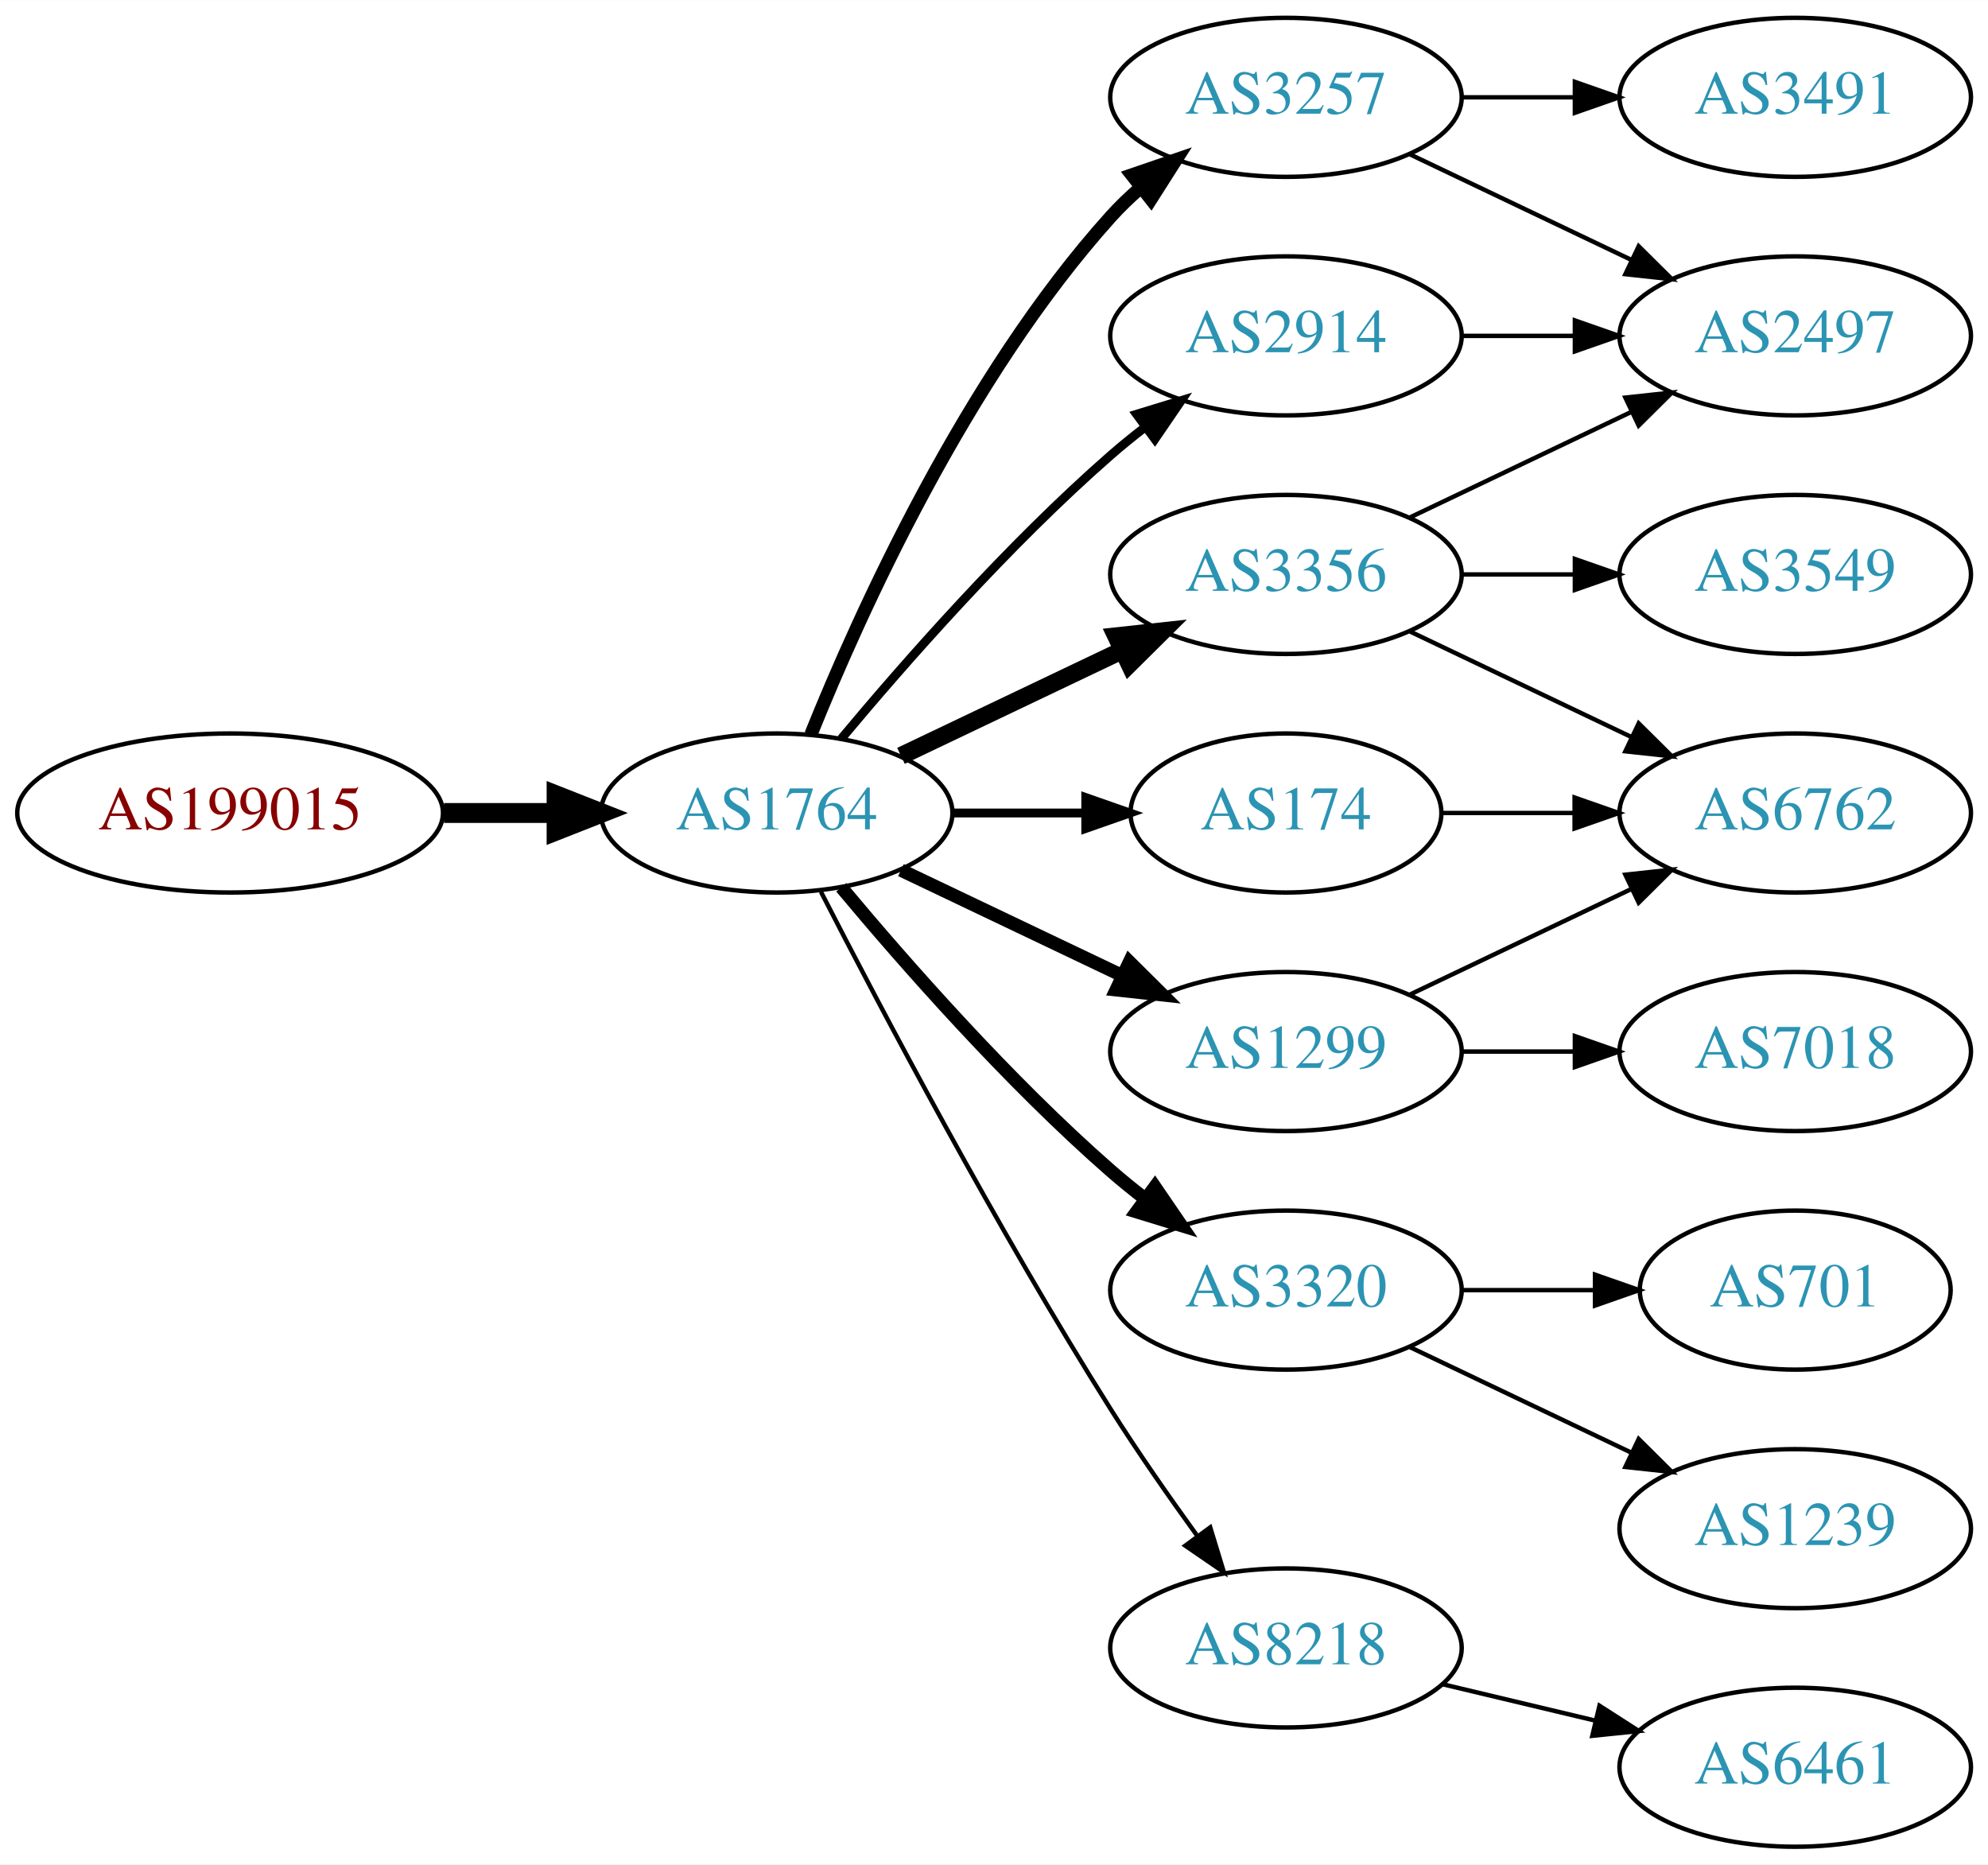
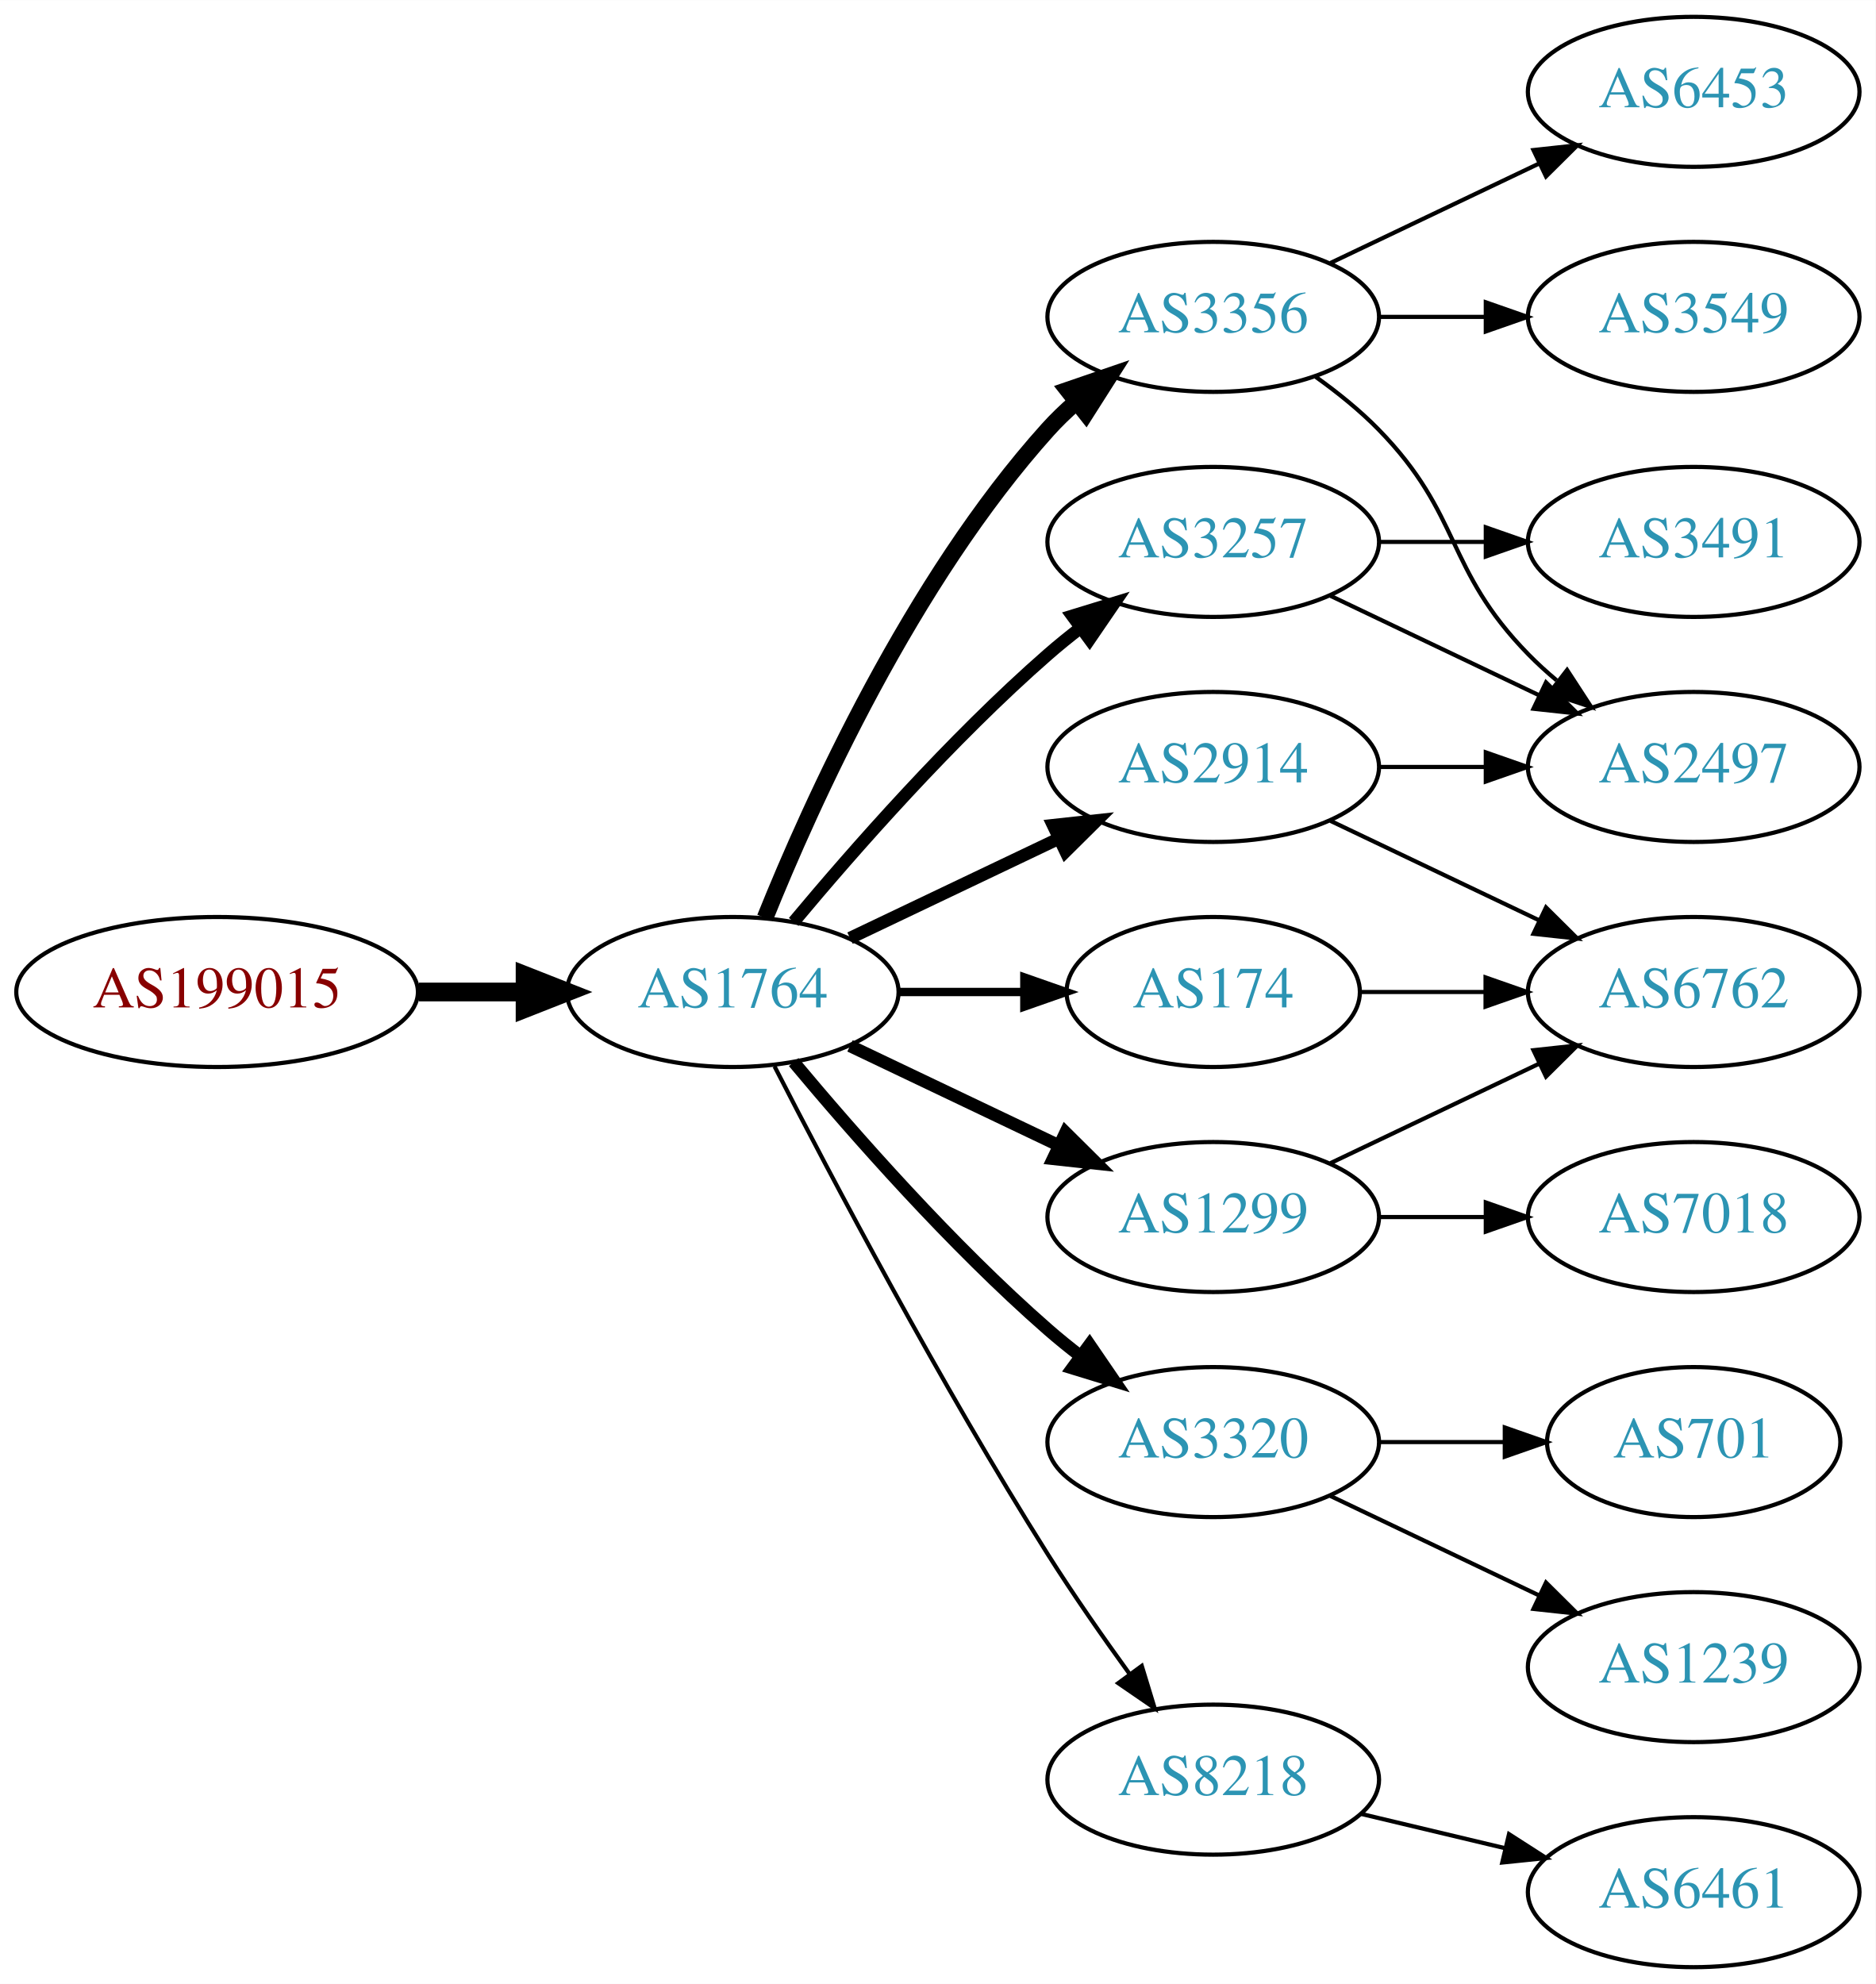
- <svg xmlns="http://www.w3.org/2000/svg" xmlns:xlink="http://www.w3.org/1999/xlink" width="450pt" height="422pt" viewBox="0.00 0.00 450.07 422.00">
-   <g id="graph0" class="graph" transform="scale(1 1) rotate(0) translate(4 418)">
-     <polygon fill="white" stroke="none" points="-4,4 -4,-418 446.07,-418 446.07,4 -4,4" />
+ <svg xmlns="http://www.w3.org/2000/svg" xmlns:xlink="http://www.w3.org/1999/xlink" width="450pt" height="476pt" viewBox="0.00 0.00 450.07 476.00">
+   <g id="graph0" class="graph" transform="scale(1 1) rotate(0) translate(4 472)">
+     <polygon fill="white" stroke="none" points="-4,4 -4,-472 446.07,-472 446.07,4 -4,4" />
    <g id="node1" class="node">
      <g id="a_node1">
        <a xlink:href="/asn/199015" xlink:title="AS199015 ~ Frequentis AG [AT]">
          <ellipse fill="#ffffff" stroke="black" cx="48.096" cy="-234" rx="48.192" ry="18" />
          <text text-anchor="middle" x="48.096" y="-230.3" font-family="Times,serif" font-size="14.00" fill="#880000">AS199015</text>
        </a>
      </g>
    </g>
    <g id="node2" class="node">
      <g id="a_node2">
        <a xlink:href="/asn/1764" xlink:title="AS1764 ~ NEXTLAYER-AS [AT]">
          <ellipse fill="#ffffff" stroke="black" cx="171.838" cy="-234" rx="39.794" ry="18" />
          <text text-anchor="middle" x="171.838" y="-230.3" font-family="Times,serif" font-size="14.00" fill="#2c94b3">AS1764</text>
        </a>
      </g>
    </g>
    <g id="edge1" class="edge">
      <path fill="none" stroke="black" stroke-width="4.5" d="M96.513,-234C104.867,-234 113.577,-234 121.969,-234" />
      <polygon fill="black" stroke="black" stroke-width="4.5" points="122.004,-237.938 132.004,-234 122.004,-230.063 122.004,-237.938" />
    </g>
    <g id="node3" class="node">
      <g id="a_node3">
-         <a xlink:href="/asn/3257" xlink:title="AS3257 ~ GTT [DE]">
+         <a xlink:href="/asn/3356" xlink:title="AS3356 ~ Level 3 Parent, LLC [US]">
          <ellipse fill="#ffffff" stroke="black" cx="287.131" cy="-396" rx="39.794" ry="18" />
-           <text text-anchor="middle" x="287.131" y="-392.3" font-family="Times,serif" font-size="14.00" fill="#2c94b3">AS3257</text>
+           <text text-anchor="middle" x="287.131" y="-392.3" font-family="Times,serif" font-size="14.00" fill="#2c94b3">AS3356</text>
        </a>
      </g>
    </g>
    <g id="edge2" class="edge">
-       <path fill="none" stroke="black" stroke-width="3" d="M179.586,-251.787C190.637,-279.243 214.69,-332.578 247.484,-369 249.487,-371.224 251.706,-373.363 254.038,-375.397" />
-       <polygon fill="black" stroke="black" stroke-width="3" points="252.236,-378.433 262.257,-381.873 256.569,-372.935 252.236,-378.433" />
+       <path fill="none" stroke="black" stroke-width="4" d="M179.586,-251.787C190.637,-279.243 214.69,-332.578 247.484,-369 249.487,-371.224 251.706,-373.363 254.038,-375.397" />
+       <polygon fill="black" stroke="black" stroke-width="4" points="252.236,-378.433 262.257,-381.873 256.569,-372.935 252.236,-378.433" />
    </g>
    <g id="node4" class="node">
      <g id="a_node4">
+         <a xlink:href="/asn/1299" xlink:title="AS1299 ~ Telia Carrier [EU]">
+           <ellipse fill="#ffffff" stroke="black" cx="287.131" cy="-180" rx="39.794" ry="18" />
+           <text text-anchor="middle" x="287.131" y="-176.3" font-family="Times,serif" font-size="14.00" fill="#2c94b3">AS1299</text>
+         </a>
+       </g>
+     </g>
+     <g id="edge3" class="edge">
+       <path fill="none" stroke="black" stroke-width="3" d="M199.974,-221.066C214.968,-213.919 233.789,-204.948 250.013,-197.215" />
+       <polygon fill="black" stroke="black" stroke-width="3" points="251.695,-200.291 259.216,-192.829 248.683,-193.972 251.695,-200.291" />
+     </g>
+     <g id="node5" class="node">
+       <g id="a_node5">
        <a xlink:href="/asn/174" xlink:title="AS174 ~ Cogent Communications [US]">
          <ellipse fill="#ffffff" stroke="black" cx="287.131" cy="-234" rx="35.194" ry="18" />
          <text text-anchor="middle" x="287.131" y="-230.3" font-family="Times,serif" font-size="14.00" fill="#2c94b3">AS174</text>
        </a>
      </g>
    </g>
-     <g id="edge3" class="edge">
+     <g id="edge4" class="edge">
      <path fill="none" stroke="black" stroke-width="2" d="M211.51,-234C221.215,-234 231.706,-234 241.669,-234" />
      <polygon fill="black" stroke="black" stroke-width="2" points="241.805,-237.5 251.805,-234 241.805,-230.5 241.805,-237.5" />
    </g>
-     <g id="node5" class="node">
-       <g id="a_node5">
+     <g id="node6" class="node">
+       <g id="a_node6">
+         <a xlink:href="/asn/2914" xlink:title="AS2914 ~ NTT America, Inc. [US]">
+           <ellipse fill="#ffffff" stroke="black" cx="287.131" cy="-288" rx="39.794" ry="18" />
+           <text text-anchor="middle" x="287.131" y="-284.3" font-family="Times,serif" font-size="14.00" fill="#2c94b3">AS2914</text>
+         </a>
+       </g>
+     </g>
+     <g id="edge5" class="edge">
+       <path fill="none" stroke="black" stroke-width="3" d="M199.974,-246.934C214.968,-254.081 233.789,-263.052 250.013,-270.785" />
+       <polygon fill="black" stroke="black" stroke-width="3" points="248.683,-274.028 259.216,-275.171 251.695,-267.709 248.683,-274.028" />
+     </g>
+     <g id="node7" class="node">
+       <g id="a_node7">
+         <a xlink:href="/asn/3257" xlink:title="AS3257 ~ GTT [DE]">
+           <ellipse fill="#ffffff" stroke="black" cx="287.131" cy="-342" rx="39.794" ry="18" />
+           <text text-anchor="middle" x="287.131" y="-338.3" font-family="Times,serif" font-size="14.00" fill="#2c94b3">AS3257</text>
+         </a>
+       </g>
+     </g>
+     <g id="edge6" class="edge">
+       <path fill="none" stroke="black" stroke-width="3" d="M186.468,-250.817C200.751,-267.929 224.297,-294.745 247.484,-315 249.95,-317.154 252.589,-319.294 255.286,-321.372" />
+       <polygon fill="black" stroke="black" stroke-width="3" points="253.311,-324.264 263.44,-327.37 257.459,-318.625 253.311,-324.264" />
+     </g>
+     <g id="node8" class="node">
+       <g id="a_node8">
        <a xlink:href="/asn/3320" xlink:title="AS3320 ~ DTAG [DE]">
          <ellipse fill="#ffffff" stroke="black" cx="287.131" cy="-126" rx="39.794" ry="18" />
          <text text-anchor="middle" x="287.131" y="-122.3" font-family="Times,serif" font-size="14.00" fill="#2c94b3">AS3320</text>
        </a>
      </g>
    </g>
-     <g id="edge4" class="edge">
+     <g id="edge7" class="edge">
      <path fill="none" stroke="black" stroke-width="3" d="M186.468,-217.183C200.751,-200.071 224.297,-173.255 247.484,-153 249.95,-150.846 252.589,-148.706 255.286,-146.628" />
      <polygon fill="black" stroke="black" stroke-width="3" points="257.459,-149.375 263.44,-140.63 253.311,-143.736 257.459,-149.375" />
    </g>
-     <g id="node6" class="node">
-       <g id="a_node6">
-         <a xlink:href="/asn/1299" xlink:title="AS1299 ~ Telia Carrier [EU]">
-           <ellipse fill="#ffffff" stroke="black" cx="287.131" cy="-180" rx="39.794" ry="18" />
-           <text text-anchor="middle" x="287.131" y="-176.3" font-family="Times,serif" font-size="14.00" fill="#2c94b3">AS1299</text>
-         </a>
-       </g>
-     </g>
-     <g id="edge5" class="edge">
-       <path fill="none" stroke="black" stroke-width="3" d="M199.974,-221.066C214.968,-213.919 233.789,-204.948 250.013,-197.215" />
-       <polygon fill="black" stroke="black" stroke-width="3" points="251.695,-200.291 259.216,-192.829 248.683,-193.972 251.695,-200.291" />
-     </g>
-     <g id="node7" class="node">
-       <g id="a_node7">
-         <a xlink:href="/asn/2914" xlink:title="AS2914 ~ NTT America, Inc. [US]">
-           <ellipse fill="#ffffff" stroke="black" cx="287.131" cy="-342" rx="39.794" ry="18" />
-           <text text-anchor="middle" x="287.131" y="-338.3" font-family="Times,serif" font-size="14.00" fill="#2c94b3">AS2914</text>
-         </a>
-       </g>
-     </g>
-     <g id="edge6" class="edge">
-       <path fill="none" stroke="black" stroke-width="2" d="M186.468,-250.817C200.751,-267.929 224.297,-294.745 247.484,-315 249.95,-317.154 252.589,-319.294 255.286,-321.372" />
-       <polygon fill="black" stroke="black" stroke-width="2" points="253.311,-324.264 263.44,-327.37 257.459,-318.625 253.311,-324.264" />
-     </g>
-     <g id="node8" class="node">
-       <g id="a_node8">
+     <g id="node9" class="node">
+       <g id="a_node9">
        <a xlink:href="/asn/8218" xlink:title="AS8218 ~ legacy Neotelecoms [FR]">
          <ellipse fill="#ffffff" stroke="black" cx="287.131" cy="-45" rx="39.794" ry="18" />
          <text text-anchor="middle" x="287.131" y="-41.3" font-family="Times,serif" font-size="14.00" fill="#2c94b3">AS8218</text>
        </a>
      </g>
    </g>
-     <g id="edge7" class="edge">
+     <g id="edge8" class="edge">
      <path fill="none" stroke="black" d="M181.864,-216.148C195.3,-189.945 221.75,-139.763 247.484,-99 253.547,-89.396 260.667,-79.187 267.133,-70.261" />
      <polygon fill="black" stroke="black" points="269.984,-72.291 273.075,-62.157 264.339,-68.152 269.984,-72.291" />
    </g>
-     <g id="node9" class="node">
-       <g id="a_node9">
-         <a xlink:href="/asn/3356" xlink:title="AS3356 ~ Level 3 Parent, LLC [US]">
-           <ellipse fill="#ffffff" stroke="black" cx="287.131" cy="-288" rx="39.794" ry="18" />
-           <text text-anchor="middle" x="287.131" y="-284.3" font-family="Times,serif" font-size="14.00" fill="#2c94b3">AS3356</text>
-         </a>
-       </g>
-     </g>
-     <g id="edge8" class="edge">
-       <path fill="none" stroke="black" stroke-width="4" d="M199.974,-246.934C214.968,-254.081 233.789,-263.052 250.013,-270.785" />
-       <polygon fill="black" stroke="black" stroke-width="4" points="248.683,-274.028 259.216,-275.171 251.695,-267.709 248.683,-274.028" />
-     </g>
    <g id="node10" class="node">
      <g id="a_node10">
-         <a xlink:href="/asn/2497" xlink:title="AS2497 ~ Internet Initiative Japan Inc. [JP]">
-           <ellipse fill="#ffffff" stroke="black" cx="402.424" cy="-342" rx="39.794" ry="18" />
-           <text text-anchor="middle" x="402.424" y="-338.3" font-family="Times,serif" font-size="14.00" fill="#2c94b3">AS2497</text>
+         <a xlink:href="/asn/3549" xlink:title="AS3549 ~ Level 3 Parent, LLC [US]">
+           <ellipse fill="#ffffff" stroke="black" cx="402.424" cy="-396" rx="39.794" ry="18" />
+           <text text-anchor="middle" x="402.424" y="-392.3" font-family="Times,serif" font-size="14.00" fill="#2c94b3">AS3549</text>
        </a>
      </g>
    </g>
    <g id="edge9" class="edge">
-       <path fill="none" stroke="black" d="M315.267,-383.066C330.261,-375.919 349.082,-366.948 365.306,-359.215" />
-       <polygon fill="black" stroke="black" points="366.988,-362.291 374.509,-354.829 363.976,-355.972 366.988,-362.291" />
+       <path fill="none" stroke="black" d="M326.803,-396C335.006,-396 343.77,-396 352.302,-396" />
+       <polygon fill="black" stroke="black" points="352.541,-399.5 362.541,-396 352.541,-392.5 352.541,-399.5" />
    </g>
    <g id="node11" class="node">
      <g id="a_node11">
-         <a xlink:href="/asn/3491" xlink:title="AS3491 ~ PCCW Global, Inc. [US]">
-           <ellipse fill="#ffffff" stroke="black" cx="402.424" cy="-396" rx="39.794" ry="18" />
-           <text text-anchor="middle" x="402.424" y="-392.3" font-family="Times,serif" font-size="14.00" fill="#2c94b3">AS3491</text>
+         <a xlink:href="/asn/2497" xlink:title="AS2497 ~ Internet Initiative Japan Inc. [JP]">
+           <ellipse fill="#ffffff" stroke="black" cx="402.424" cy="-288" rx="39.794" ry="18" />
+           <text text-anchor="middle" x="402.424" y="-284.3" font-family="Times,serif" font-size="14.00" fill="#2c94b3">AS2497</text>
        </a>
      </g>
    </g>
    <g id="edge10" class="edge">
-       <path fill="none" stroke="black" d="M326.803,-396C335.006,-396 343.77,-396 352.302,-396" />
-       <polygon fill="black" stroke="black" points="352.541,-399.5 362.541,-396 352.541,-392.5 352.541,-399.5" />
+       <path fill="none" stroke="black" d="M311.725,-381.611C316.981,-377.852 322.313,-373.563 326.777,-369 346.95,-348.383 342.605,-335.617 362.777,-315 364.87,-312.861 367.154,-310.782 369.53,-308.79" />
+       <polygon fill="black" stroke="black" points="372.049,-311.268 377.83,-302.389 367.774,-305.725 372.049,-311.268" />
    </g>
    <g id="node12" class="node">
      <g id="a_node12">
+         <a xlink:href="/asn/6453" xlink:title="AS6453 ~ TATA COMMUNICATIONS (AMERICA) INC [US]">
+           <ellipse fill="#ffffff" stroke="black" cx="402.424" cy="-450" rx="39.794" ry="18" />
+           <text text-anchor="middle" x="402.424" y="-446.3" font-family="Times,serif" font-size="14.00" fill="#2c94b3">AS6453</text>
+         </a>
+       </g>
+     </g>
+     <g id="edge11" class="edge">
+       <path fill="none" stroke="black" d="M315.267,-408.934C330.261,-416.081 349.082,-425.052 365.306,-432.785" />
+       <polygon fill="black" stroke="black" points="363.976,-436.028 374.509,-437.171 366.988,-429.709 363.976,-436.028" />
+     </g>
+     <g id="node13" class="node">
+       <g id="a_node13">
        <a xlink:href="/asn/6762" xlink:title="AS6762 ~ TELECOM ITALIA SPARKLE S.p.A. [IT]">
          <ellipse fill="#ffffff" stroke="black" cx="402.424" cy="-234" rx="39.794" ry="18" />
          <text text-anchor="middle" x="402.424" y="-230.3" font-family="Times,serif" font-size="14.00" fill="#2c94b3">AS6762</text>
        </a>
      </g>
    </g>
-     <g id="edge11" class="edge">
-       <path fill="none" stroke="black" d="M322.43,-234C331.807,-234 342.158,-234 352.192,-234" />
-       <polygon fill="black" stroke="black" points="352.481,-237.5 362.481,-234 352.481,-230.5 352.481,-237.5" />
-     </g>
-     <g id="node13" class="node">
-       <g id="a_node13">
-         <a xlink:href="/asn/701" xlink:title="AS701 ~ UUNET [US]">
-           <ellipse fill="#ffffff" stroke="black" cx="402.424" cy="-126" rx="35.194" ry="18" />
-           <text text-anchor="middle" x="402.424" y="-122.3" font-family="Times,serif" font-size="14.00" fill="#2c94b3">AS701</text>
-         </a>
-       </g>
-     </g>
-     <g id="edge12" class="edge">
-       <path fill="none" stroke="black" d="M326.803,-126C336.508,-126 346.999,-126 356.962,-126" />
-       <polygon fill="black" stroke="black" points="357.098,-129.5 367.098,-126 357.098,-122.5 357.098,-129.5" />
-     </g>
-     <g id="node14" class="node">
-       <g id="a_node14">
-         <a xlink:href="/asn/1239" xlink:title="AS1239 ~ Sprint [US]">
-           <ellipse fill="#ffffff" stroke="black" cx="402.424" cy="-72" rx="39.794" ry="18" />
-           <text text-anchor="middle" x="402.424" y="-68.3" font-family="Times,serif" font-size="14.00" fill="#2c94b3">AS1239</text>
-         </a>
-       </g>
-     </g>
-     <g id="edge13" class="edge">
-       <path fill="none" stroke="black" d="M315.267,-113.066C330.261,-105.919 349.082,-96.948 365.306,-89.215" />
-       <polygon fill="black" stroke="black" points="366.988,-92.291 374.509,-84.829 363.976,-85.972 366.988,-92.291" />
-     </g>
-     <g id="edge14" class="edge">
+     <g id="edge17" class="edge">
      <path fill="none" stroke="black" d="M315.267,-192.934C330.261,-200.081 349.082,-209.052 365.306,-216.785" />
      <polygon fill="black" stroke="black" points="363.976,-220.028 374.509,-221.171 366.988,-213.709 363.976,-220.028" />
    </g>
    <g id="node15" class="node">
      <g id="a_node15">
        <a xlink:href="/asn/7018" xlink:title="AS7018 ~ AT&amp;T Services, Inc. [US]">
          <ellipse fill="#ffffff" stroke="black" cx="402.424" cy="-180" rx="39.794" ry="18" />
          <text text-anchor="middle" x="402.424" y="-176.3" font-family="Times,serif" font-size="14.00" fill="#2c94b3">AS7018</text>
        </a>
      </g>
    </g>
-     <g id="edge15" class="edge">
+     <g id="edge16" class="edge">
      <path fill="none" stroke="black" d="M326.803,-180C335.006,-180 343.77,-180 352.302,-180" />
      <polygon fill="black" stroke="black" points="352.541,-183.5 362.541,-180 352.541,-176.5 352.541,-183.5" />
    </g>
-     <g id="edge17" class="edge">
+     <g id="edge21" class="edge">
+       <path fill="none" stroke="black" d="M322.43,-234C331.807,-234 342.158,-234 352.192,-234" />
+       <polygon fill="black" stroke="black" points="352.481,-237.5 362.481,-234 352.481,-230.5 352.481,-237.5" />
+     </g>
+     <g id="edge12" class="edge">
+       <path fill="none" stroke="black" d="M326.803,-288C335.006,-288 343.77,-288 352.302,-288" />
+       <polygon fill="black" stroke="black" points="352.541,-291.5 362.541,-288 352.541,-284.5 352.541,-291.5" />
+     </g>
+     <g id="edge13" class="edge">
+       <path fill="none" stroke="black" d="M315.267,-275.066C330.261,-267.919 349.082,-258.948 365.306,-251.215" />
+       <polygon fill="black" stroke="black" points="366.988,-254.291 374.509,-246.829 363.976,-247.972 366.988,-254.291" />
+     </g>
+     <g id="edge14" class="edge">
+       <path fill="none" stroke="black" d="M315.267,-329.066C330.261,-321.919 349.082,-312.948 365.306,-305.215" />
+       <polygon fill="black" stroke="black" points="366.988,-308.291 374.509,-300.829 363.976,-301.972 366.988,-308.291" />
+     </g>
+     <g id="node14" class="node">
+       <g id="a_node14">
+         <a xlink:href="/asn/3491" xlink:title="AS3491 ~ PCCW Global, Inc. [US]">
+           <ellipse fill="#ffffff" stroke="black" cx="402.424" cy="-342" rx="39.794" ry="18" />
+           <text text-anchor="middle" x="402.424" y="-338.3" font-family="Times,serif" font-size="14.00" fill="#2c94b3">AS3491</text>
+         </a>
+       </g>
+     </g>
+     <g id="edge15" class="edge">
      <path fill="none" stroke="black" d="M326.803,-342C335.006,-342 343.77,-342 352.302,-342" />
      <polygon fill="black" stroke="black" points="352.541,-345.5 362.541,-342 352.541,-338.5 352.541,-345.5" />
    </g>
    <g id="node16" class="node">
      <g id="a_node16">
+         <a xlink:href="/asn/1239" xlink:title="AS1239 ~ Sprint [US]">
+           <ellipse fill="#ffffff" stroke="black" cx="402.424" cy="-72" rx="39.794" ry="18" />
+           <text text-anchor="middle" x="402.424" y="-68.3" font-family="Times,serif" font-size="14.00" fill="#2c94b3">AS1239</text>
+         </a>
+       </g>
+     </g>
+     <g id="edge18" class="edge">
+       <path fill="none" stroke="black" d="M315.267,-113.066C330.261,-105.919 349.082,-96.948 365.306,-89.215" />
+       <polygon fill="black" stroke="black" points="366.988,-92.291 374.509,-84.829 363.976,-85.972 366.988,-92.291" />
+     </g>
+     <g id="node17" class="node">
+       <g id="a_node17">
+         <a xlink:href="/asn/701" xlink:title="AS701 ~ UUNET [US]">
+           <ellipse fill="#ffffff" stroke="black" cx="402.424" cy="-126" rx="35.194" ry="18" />
+           <text text-anchor="middle" x="402.424" y="-122.3" font-family="Times,serif" font-size="14.00" fill="#2c94b3">AS701</text>
+         </a>
+       </g>
+     </g>
+     <g id="edge19" class="edge">
+       <path fill="none" stroke="black" d="M326.803,-126C336.508,-126 346.999,-126 356.962,-126" />
+       <polygon fill="black" stroke="black" points="357.098,-129.5 367.098,-126 357.098,-122.5 357.098,-129.5" />
+     </g>
+     <g id="node18" class="node">
+       <g id="a_node18">
        <a xlink:href="/asn/6461" xlink:title="AS6461 ~ Zayo Bandwidth [US]">
          <ellipse fill="#ffffff" stroke="black" cx="402.424" cy="-18" rx="39.794" ry="18" />
          <text text-anchor="middle" x="402.424" y="-14.3" font-family="Times,serif" font-size="14.00" fill="#2c94b3">AS6461</text>
        </a>
      </g>
    </g>
-     <g id="edge16" class="edge">
+     <g id="edge20" class="edge">
      <path fill="none" stroke="black" d="M322.738,-36.752C333.609,-34.162 345.764,-31.265 357.206,-28.538" />
      <polygon fill="black" stroke="black" points="358.112,-31.92 367.029,-26.197 356.49,-25.111 358.112,-31.92" />
    </g>
-     <g id="edge18" class="edge">
-       <path fill="none" stroke="black" d="M315.267,-300.934C330.261,-308.081 349.082,-317.052 365.306,-324.785" />
-       <polygon fill="black" stroke="black" points="363.976,-328.028 374.509,-329.171 366.988,-321.709 363.976,-328.028" />
-     </g>
-     <g id="edge20" class="edge">
-       <path fill="none" stroke="black" d="M315.267,-275.066C330.261,-267.919 349.082,-258.948 365.306,-251.215" />
-       <polygon fill="black" stroke="black" points="366.988,-254.291 374.509,-246.829 363.976,-247.972 366.988,-254.291" />
-     </g>
-     <g id="node17" class="node">
-       <g id="a_node17">
-         <a xlink:href="/asn/3549" xlink:title="AS3549 ~ Level 3 Parent, LLC [US]">
-           <ellipse fill="#ffffff" stroke="black" cx="402.424" cy="-288" rx="39.794" ry="18" />
-           <text text-anchor="middle" x="402.424" y="-284.3" font-family="Times,serif" font-size="14.00" fill="#2c94b3">AS3549</text>
-         </a>
-       </g>
-     </g>
-     <g id="edge19" class="edge">
-       <path fill="none" stroke="black" d="M326.803,-288C335.006,-288 343.77,-288 352.302,-288" />
-       <polygon fill="black" stroke="black" points="352.541,-291.5 362.541,-288 352.541,-284.5 352.541,-291.5" />
-     </g>
  </g>
</svg>
